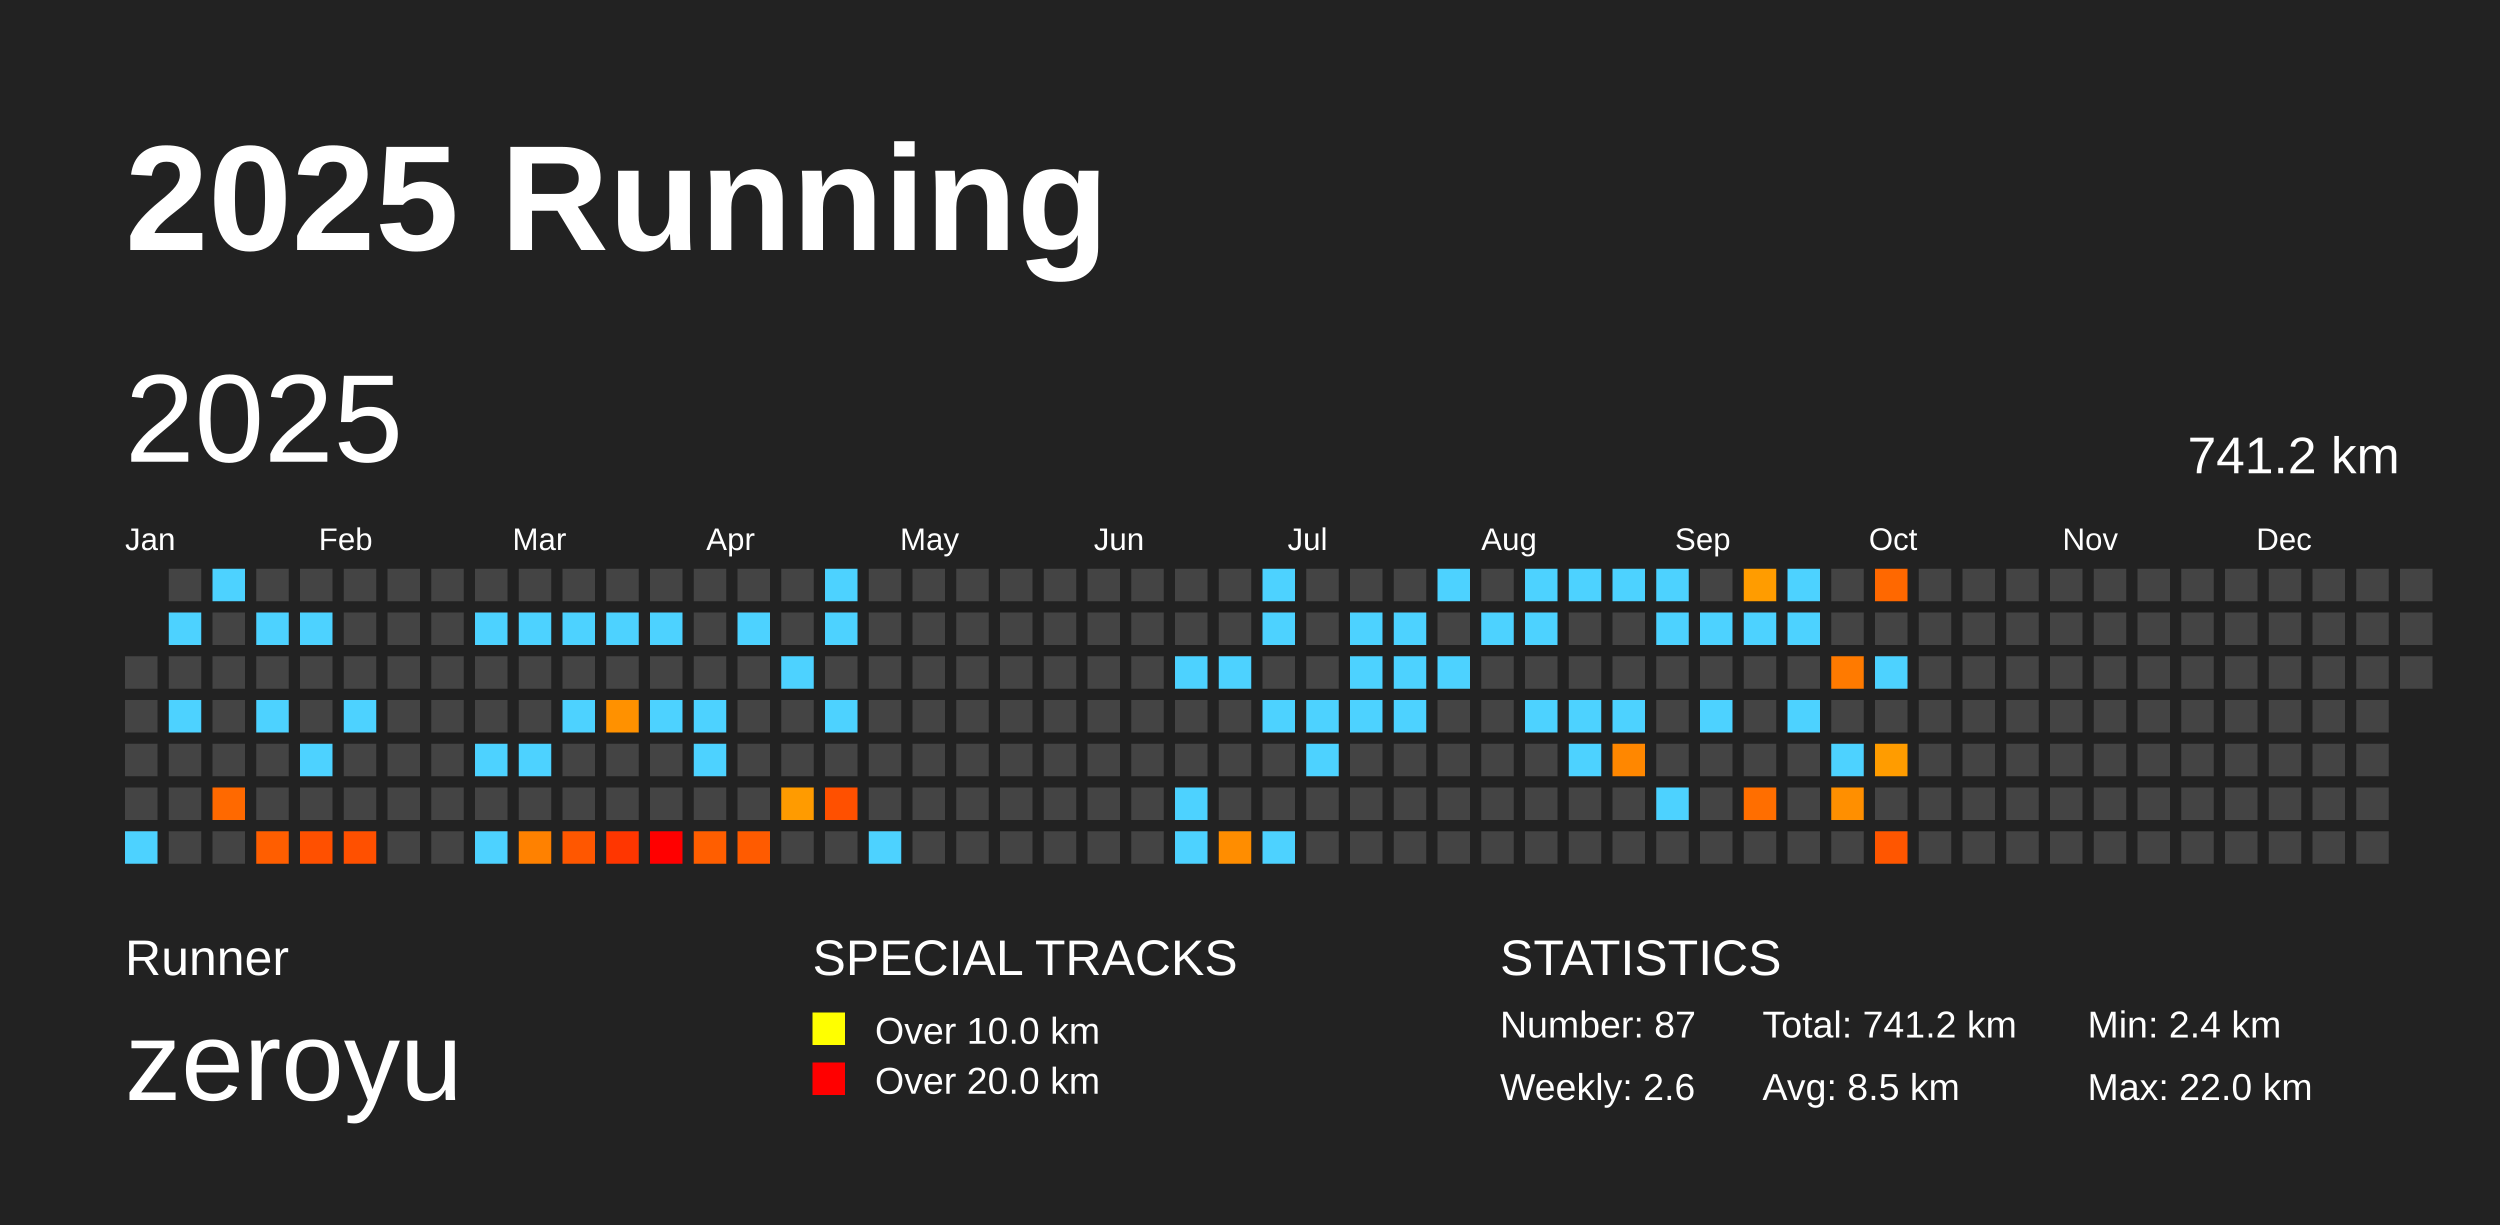
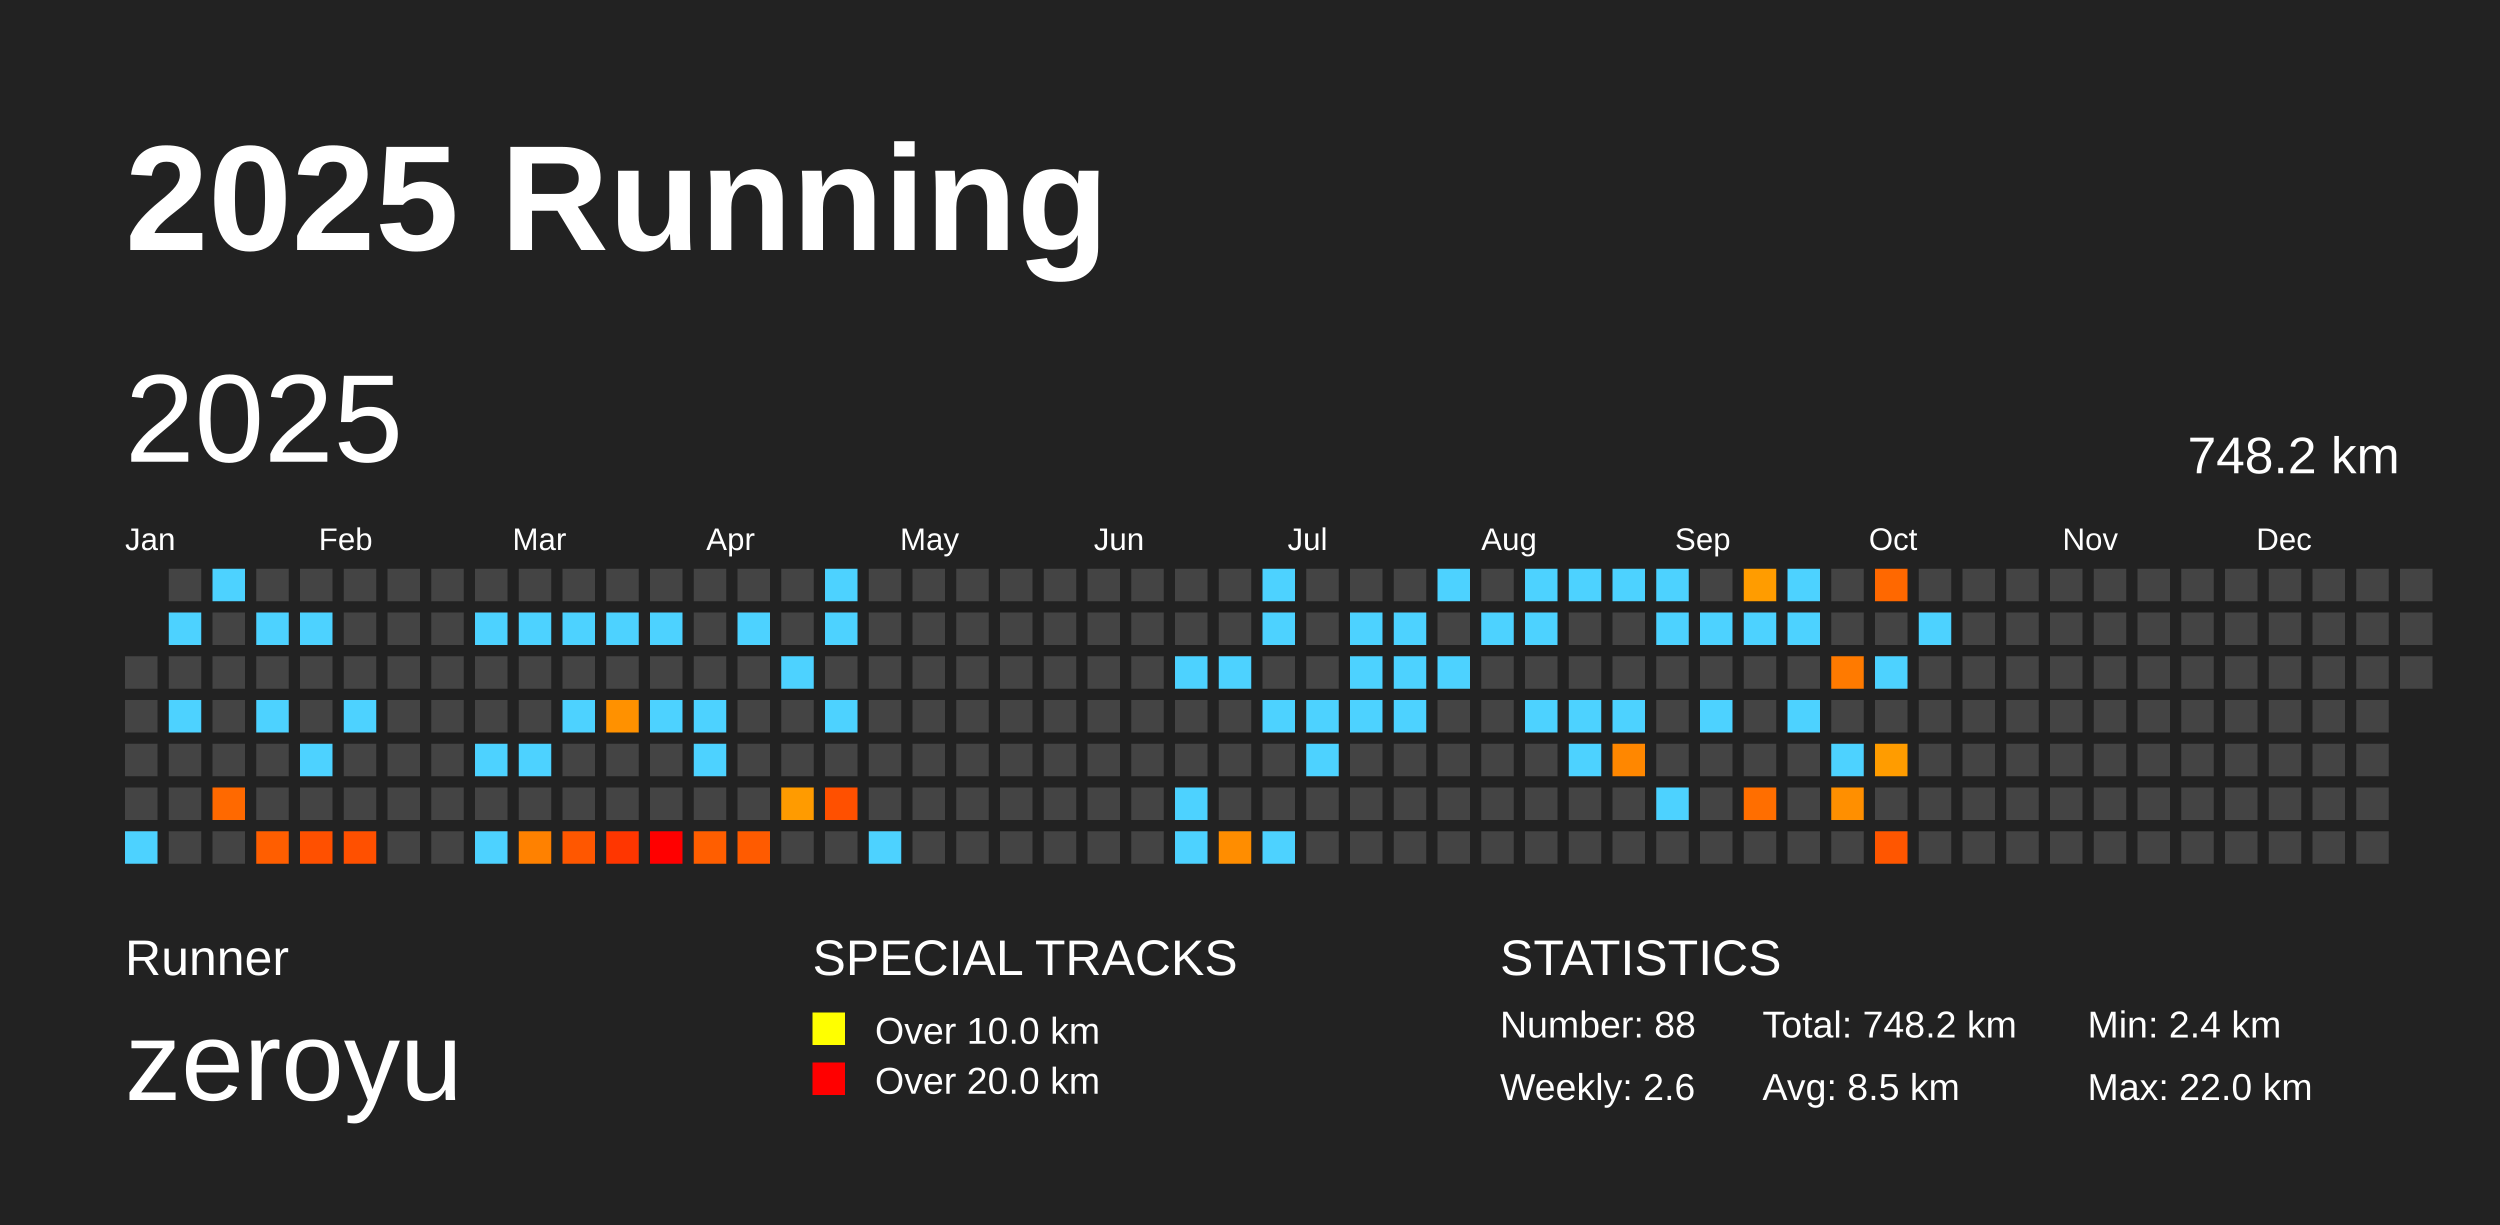
<svg xmlns="http://www.w3.org/2000/svg" baseProfile="full" height="98mm" version="1.1" viewBox="0,0,200,98" width="200mm">
  <defs />
  <rect fill="#222222" height="98" width="200" x="0" y="0" />
  <text fill="#FFFFFF" style="font-size:12px; font-family:Arial; font-weight:bold;" x="10" y="20">2025 Running</text>
  <text fill="#FFFFFF" style="font-size:4px; font-family:Arial" x="10" y="78">Runner</text>
  <text fill="#FFFFFF" style="font-size:9px; font-family:Arial" x="10" y="88">zeroyu</text>
  <text fill="#FFFFFF" style="font-size:4px; font-family:Arial" x="65" y="78">SPECIAL TRACKS</text>
  <rect fill="yellow" height="2.6" width="2.6" x="65" y="81" />
  <text fill="#FFFFFF" style="font-size:3px; font-family:Arial" x="70" y="83.5">Over 10.0 km</text>
  <rect fill="red" height="2.6" width="2.6" x="65" y="85" />
  <text fill="#FFFFFF" style="font-size:3px; font-family:Arial" x="70" y="87.5">Over 20.0 km</text>
  <text fill="#FFFFFF" style="font-size:4px; font-family:Arial" x="120" y="78">STATISTICS</text>
-   <text fill="#FFFFFF" style="font-size:3px; font-family:Arial" x="120" y="83">Number: 87</text>
+   <text fill="#FFFFFF" style="font-size:3px; font-family:Arial" x="120" y="83">Number: 88</text>
  <text fill="#FFFFFF" style="font-size:3px; font-family:Arial" x="120" y="88">Weekly: 2.6</text>
-   <text fill="#FFFFFF" style="font-size:3px; font-family:Arial" x="141" y="83">Total: 741.2 km</text>
+   <text fill="#FFFFFF" style="font-size:3px; font-family:Arial" x="141" y="83">Total: 748.2 km</text>
  <text fill="#FFFFFF" style="font-size:3px; font-family:Arial" x="141" y="88">Avg: 8.5 km</text>
  <text fill="#FFFFFF" style="font-size:3px; font-family:Arial" x="167" y="83">Min: 2.4 km</text>
  <text fill="#FFFFFF" style="font-size:3px; font-family:Arial" x="167" y="88">Max: 22.0 km</text>
  <text dominant-baseline="hanging" fill="#FFFFFF" style="font-size:10.0px; font-family:Arial;" x="10" y="30">2025</text>
-   <text dominant-baseline="hanging" fill="#FFFFFF" style="font-size:4.125px; font-family:Arial;" x="175" y="35">741.2 km</text>
+   <text dominant-baseline="hanging" fill="#FFFFFF" style="font-size:4.125px; font-family:Arial;" x="175" y="35">748.2 km</text>
  <text fill="#FFFFFF" style="font-size:2.5px; font-family:Arial" x="10.0" y="44">Jan</text>
  <text fill="#FFFFFF" style="font-size:2.5px; font-family:Arial" x="25.5" y="44">Feb</text>
  <text fill="#FFFFFF" style="font-size:2.5px; font-family:Arial" x="41.0" y="44">Mar</text>
  <text fill="#FFFFFF" style="font-size:2.5px; font-family:Arial" x="56.5" y="44">Apr</text>
  <text fill="#FFFFFF" style="font-size:2.5px; font-family:Arial" x="72.0" y="44">May</text>
  <text fill="#FFFFFF" style="font-size:2.5px; font-family:Arial" x="87.5" y="44">Jun</text>
  <text fill="#FFFFFF" style="font-size:2.5px; font-family:Arial" x="103.0" y="44">Jul</text>
  <text fill="#FFFFFF" style="font-size:2.5px; font-family:Arial" x="118.5" y="44">Aug</text>
  <text fill="#FFFFFF" style="font-size:2.5px; font-family:Arial" x="134.0" y="44">Sep</text>
  <text fill="#FFFFFF" style="font-size:2.5px; font-family:Arial" x="149.5" y="44">Oct</text>
  <text fill="#FFFFFF" style="font-size:2.5px; font-family:Arial" x="165.0" y="44">Nov</text>
  <text fill="#FFFFFF" style="font-size:2.5px; font-family:Arial" x="180.5" y="44">Dec</text>
  <rect fill="#444444" height="2.6" width="2.6" x="10.0" y="52.5" />
  <rect fill="#444444" height="2.6" width="2.6" x="10.0" y="56.0" />
  <rect fill="#444444" height="2.6" width="2.6" x="10.0" y="59.5" />
  <rect fill="#444444" height="2.6" width="2.6" x="10.0" y="63.0" />
  <rect fill="#4dd2ff" height="2.6" width="2.6" x="10.0" y="66.5" />
  <rect fill="#444444" height="2.6" width="2.6" x="13.5" y="45.5" />
  <rect fill="#4dd2ff" height="2.6" width="2.6" x="13.5" y="49.0" />
  <rect fill="#444444" height="2.6" width="2.6" x="13.5" y="52.5" />
  <rect fill="#4dd2ff" height="2.6" width="2.6" x="13.5" y="56.0" />
  <rect fill="#444444" height="2.6" width="2.6" x="13.5" y="59.5" />
  <rect fill="#444444" height="2.6" width="2.6" x="13.5" y="63.0" />
  <rect fill="#444444" height="2.6" width="2.6" x="13.5" y="66.5" />
  <rect fill="#4dd2ff" height="2.6" width="2.6" x="17.0" y="45.5" />
  <rect fill="#444444" height="2.6" width="2.6" x="17.0" y="49.0" />
  <rect fill="#444444" height="2.6" width="2.6" x="17.0" y="52.5" />
  <rect fill="#444444" height="2.6" width="2.6" x="17.0" y="56.0" />
  <rect fill="#444444" height="2.6" width="2.6" x="17.0" y="59.5" />
  <rect fill="#ff6900" height="2.6" width="2.6" x="17.0" y="63.0" />
  <rect fill="#444444" height="2.6" width="2.6" x="17.0" y="66.5" />
  <rect fill="#444444" height="2.6" width="2.6" x="20.5" y="45.5" />
  <rect fill="#4dd2ff" height="2.6" width="2.6" x="20.5" y="49.0" />
  <rect fill="#444444" height="2.6" width="2.6" x="20.5" y="52.5" />
  <rect fill="#4dd2ff" height="2.6" width="2.6" x="20.5" y="56.0" />
  <rect fill="#444444" height="2.6" width="2.6" x="20.5" y="59.5" />
  <rect fill="#444444" height="2.6" width="2.6" x="20.5" y="63.0" />
  <rect fill="#ff5e00" height="2.6" width="2.6" x="20.5" y="66.5" />
  <rect fill="#444444" height="2.6" width="2.6" x="24.0" y="45.5" />
  <rect fill="#4dd2ff" height="2.6" width="2.6" x="24.0" y="49.0" />
  <rect fill="#444444" height="2.6" width="2.6" x="24.0" y="52.5" />
  <rect fill="#444444" height="2.6" width="2.6" x="24.0" y="56.0" />
  <rect fill="#4dd2ff" height="2.6" width="2.6" x="24.0" y="59.5" />
  <rect fill="#444444" height="2.6" width="2.6" x="24.0" y="63.0" />
  <rect fill="#ff5000" height="2.6" width="2.6" x="24.0" y="66.5" />
  <rect fill="#444444" height="2.6" width="2.6" x="27.5" y="45.5" />
  <rect fill="#444444" height="2.6" width="2.6" x="27.5" y="49.0" />
  <rect fill="#444444" height="2.6" width="2.6" x="27.5" y="52.5" />
  <rect fill="#4dd2ff" height="2.6" width="2.6" x="27.5" y="56.0" />
  <rect fill="#444444" height="2.6" width="2.6" x="27.5" y="59.5" />
  <rect fill="#444444" height="2.6" width="2.6" x="27.5" y="63.0" />
  <rect fill="#ff5000" height="2.6" width="2.6" x="27.5" y="66.5" />
  <rect fill="#444444" height="2.6" width="2.6" x="31.0" y="45.5" />
  <rect fill="#444444" height="2.6" width="2.6" x="31.0" y="49.0" />
  <rect fill="#444444" height="2.6" width="2.6" x="31.0" y="52.5" />
  <rect fill="#444444" height="2.6" width="2.6" x="31.0" y="56.0" />
  <rect fill="#444444" height="2.6" width="2.6" x="31.0" y="59.5" />
  <rect fill="#444444" height="2.6" width="2.6" x="31.0" y="63.0" />
  <rect fill="#444444" height="2.6" width="2.6" x="31.0" y="66.5" />
  <rect fill="#444444" height="2.6" width="2.6" x="34.5" y="45.5" />
  <rect fill="#444444" height="2.6" width="2.6" x="34.5" y="49.0" />
  <rect fill="#444444" height="2.6" width="2.6" x="34.5" y="52.5" />
  <rect fill="#444444" height="2.6" width="2.6" x="34.5" y="56.0" />
  <rect fill="#444444" height="2.6" width="2.6" x="34.5" y="59.5" />
  <rect fill="#444444" height="2.6" width="2.6" x="34.5" y="63.0" />
  <rect fill="#444444" height="2.6" width="2.6" x="34.5" y="66.5" />
  <rect fill="#444444" height="2.6" width="2.6" x="38.0" y="45.5" />
  <rect fill="#4dd2ff" height="2.6" width="2.6" x="38.0" y="49.0" />
  <rect fill="#444444" height="2.6" width="2.6" x="38.0" y="52.5" />
  <rect fill="#444444" height="2.6" width="2.6" x="38.0" y="56.0" />
  <rect fill="#4dd2ff" height="2.6" width="2.6" x="38.0" y="59.5" />
  <rect fill="#444444" height="2.6" width="2.6" x="38.0" y="63.0" />
  <rect fill="#4dd2ff" height="2.6" width="2.6" x="38.0" y="66.5" />
  <rect fill="#444444" height="2.6" width="2.6" x="41.5" y="45.5" />
  <rect fill="#4dd2ff" height="2.6" width="2.6" x="41.5" y="49.0" />
  <rect fill="#444444" height="2.6" width="2.6" x="41.5" y="52.5" />
  <rect fill="#444444" height="2.6" width="2.6" x="41.5" y="56.0" />
  <rect fill="#4dd2ff" height="2.6" width="2.6" x="41.5" y="59.5" />
  <rect fill="#444444" height="2.6" width="2.6" x="41.5" y="63.0" />
  <rect fill="#ff8100" height="2.6" width="2.6" x="41.5" y="66.5" />
  <rect fill="#444444" height="2.6" width="2.6" x="45.0" y="45.5" />
  <rect fill="#4dd2ff" height="2.6" width="2.6" x="45.0" y="49.0" />
  <rect fill="#444444" height="2.6" width="2.6" x="45.0" y="52.5" />
  <rect fill="#4dd2ff" height="2.6" width="2.6" x="45.0" y="56.0" />
  <rect fill="#444444" height="2.6" width="2.6" x="45.0" y="59.5" />
  <rect fill="#444444" height="2.6" width="2.6" x="45.0" y="63.0" />
  <rect fill="#ff5700" height="2.6" width="2.6" x="45.0" y="66.5" />
  <rect fill="#444444" height="2.6" width="2.6" x="48.5" y="45.5" />
  <rect fill="#4dd2ff" height="2.6" width="2.6" x="48.5" y="49.0" />
  <rect fill="#444444" height="2.6" width="2.6" x="48.5" y="52.5" />
  <rect fill="#ff9100" height="2.6" width="2.6" x="48.5" y="56.0" />
  <rect fill="#444444" height="2.6" width="2.6" x="48.5" y="59.5" />
  <rect fill="#444444" height="2.6" width="2.6" x="48.5" y="63.0" />
  <rect fill="#ff3600" height="2.6" width="2.6" x="48.5" y="66.5" />
  <rect fill="#444444" height="2.6" width="2.6" x="52.0" y="45.5" />
  <rect fill="#4dd2ff" height="2.6" width="2.6" x="52.0" y="49.0" />
  <rect fill="#444444" height="2.6" width="2.6" x="52.0" y="52.5" />
  <rect fill="#4dd2ff" height="2.6" width="2.6" x="52.0" y="56.0" />
  <rect fill="#444444" height="2.6" width="2.6" x="52.0" y="59.5" />
  <rect fill="#444444" height="2.6" width="2.6" x="52.0" y="63.0" />
  <rect fill="red" height="2.6" width="2.6" x="52.0" y="66.5" />
  <rect fill="#444444" height="2.6" width="2.6" x="55.5" y="45.5" />
  <rect fill="#444444" height="2.6" width="2.6" x="55.5" y="49.0" />
  <rect fill="#444444" height="2.6" width="2.6" x="55.5" y="52.5" />
  <rect fill="#4dd2ff" height="2.6" width="2.6" x="55.5" y="56.0" />
  <rect fill="#4dd2ff" height="2.6" width="2.6" x="55.5" y="59.5" />
  <rect fill="#444444" height="2.6" width="2.6" x="55.5" y="63.0" />
  <rect fill="#ff5e00" height="2.6" width="2.6" x="55.5" y="66.5" />
  <rect fill="#444444" height="2.6" width="2.6" x="59.0" y="45.5" />
  <rect fill="#4dd2ff" height="2.6" width="2.6" x="59.0" y="49.0" />
  <rect fill="#444444" height="2.6" width="2.6" x="59.0" y="52.5" />
  <rect fill="#444444" height="2.6" width="2.6" x="59.0" y="56.0" />
  <rect fill="#444444" height="2.6" width="2.6" x="59.0" y="59.5" />
  <rect fill="#444444" height="2.6" width="2.6" x="59.0" y="63.0" />
  <rect fill="#ff5b00" height="2.6" width="2.6" x="59.0" y="66.5" />
  <rect fill="#444444" height="2.6" width="2.6" x="62.5" y="45.5" />
  <rect fill="#444444" height="2.6" width="2.6" x="62.5" y="49.0" />
  <rect fill="#4dd2ff" height="2.6" width="2.6" x="62.5" y="52.5" />
  <rect fill="#444444" height="2.6" width="2.6" x="62.5" y="56.0" />
  <rect fill="#444444" height="2.6" width="2.6" x="62.5" y="59.5" />
  <rect fill="#ff9b00" height="2.6" width="2.6" x="62.5" y="63.0" />
  <rect fill="#444444" height="2.6" width="2.6" x="62.5" y="66.5" />
  <rect fill="#4dd2ff" height="2.6" width="2.6" x="66.0" y="45.5" />
  <rect fill="#4dd2ff" height="2.6" width="2.6" x="66.0" y="49.0" />
  <rect fill="#444444" height="2.6" width="2.6" x="66.0" y="52.5" />
  <rect fill="#4dd2ff" height="2.6" width="2.6" x="66.0" y="56.0" />
  <rect fill="#444444" height="2.6" width="2.6" x="66.0" y="59.5" />
  <rect fill="#ff5000" height="2.6" width="2.6" x="66.0" y="63.0" />
  <rect fill="#444444" height="2.6" width="2.6" x="66.0" y="66.5" />
  <rect fill="#444444" height="2.6" width="2.6" x="69.5" y="45.5" />
  <rect fill="#444444" height="2.6" width="2.6" x="69.5" y="49.0" />
  <rect fill="#444444" height="2.6" width="2.6" x="69.5" y="52.5" />
  <rect fill="#444444" height="2.6" width="2.6" x="69.5" y="56.0" />
  <rect fill="#444444" height="2.6" width="2.6" x="69.5" y="59.5" />
  <rect fill="#444444" height="2.6" width="2.6" x="69.5" y="63.0" />
  <rect fill="#4dd2ff" height="2.6" width="2.6" x="69.5" y="66.5" />
  <rect fill="#444444" height="2.6" width="2.6" x="73.0" y="45.5" />
  <rect fill="#444444" height="2.6" width="2.6" x="73.0" y="49.0" />
  <rect fill="#444444" height="2.6" width="2.6" x="73.0" y="52.5" />
  <rect fill="#444444" height="2.6" width="2.6" x="73.0" y="56.0" />
  <rect fill="#444444" height="2.6" width="2.6" x="73.0" y="59.5" />
  <rect fill="#444444" height="2.6" width="2.6" x="73.0" y="63.0" />
  <rect fill="#444444" height="2.6" width="2.6" x="73.0" y="66.5" />
  <rect fill="#444444" height="2.6" width="2.6" x="76.5" y="45.5" />
  <rect fill="#444444" height="2.6" width="2.6" x="76.5" y="49.0" />
  <rect fill="#444444" height="2.6" width="2.6" x="76.5" y="52.5" />
  <rect fill="#444444" height="2.6" width="2.6" x="76.5" y="56.0" />
  <rect fill="#444444" height="2.6" width="2.6" x="76.5" y="59.5" />
  <rect fill="#444444" height="2.6" width="2.6" x="76.5" y="63.0" />
  <rect fill="#444444" height="2.6" width="2.6" x="76.5" y="66.5" />
  <rect fill="#444444" height="2.6" width="2.6" x="80.0" y="45.5" />
  <rect fill="#444444" height="2.6" width="2.6" x="80.0" y="49.0" />
  <rect fill="#444444" height="2.6" width="2.6" x="80.0" y="52.5" />
  <rect fill="#444444" height="2.6" width="2.6" x="80.0" y="56.0" />
  <rect fill="#444444" height="2.6" width="2.6" x="80.0" y="59.5" />
  <rect fill="#444444" height="2.6" width="2.6" x="80.0" y="63.0" />
  <rect fill="#444444" height="2.6" width="2.6" x="80.0" y="66.5" />
  <rect fill="#444444" height="2.6" width="2.6" x="83.5" y="45.5" />
  <rect fill="#444444" height="2.6" width="2.6" x="83.5" y="49.0" />
  <rect fill="#444444" height="2.6" width="2.6" x="83.5" y="52.5" />
  <rect fill="#444444" height="2.6" width="2.6" x="83.5" y="56.0" />
  <rect fill="#444444" height="2.6" width="2.6" x="83.5" y="59.5" />
  <rect fill="#444444" height="2.6" width="2.6" x="83.5" y="63.0" />
  <rect fill="#444444" height="2.6" width="2.6" x="83.5" y="66.5" />
  <rect fill="#444444" height="2.6" width="2.6" x="87.0" y="45.5" />
  <rect fill="#444444" height="2.6" width="2.6" x="87.0" y="49.0" />
  <rect fill="#444444" height="2.6" width="2.6" x="87.0" y="52.5" />
  <rect fill="#444444" height="2.6" width="2.6" x="87.0" y="56.0" />
  <rect fill="#444444" height="2.6" width="2.6" x="87.0" y="59.5" />
  <rect fill="#444444" height="2.6" width="2.6" x="87.0" y="63.0" />
  <rect fill="#444444" height="2.6" width="2.6" x="87.0" y="66.5" />
  <rect fill="#444444" height="2.6" width="2.6" x="90.5" y="45.5" />
  <rect fill="#444444" height="2.6" width="2.6" x="90.5" y="49.0" />
  <rect fill="#444444" height="2.6" width="2.6" x="90.5" y="52.5" />
  <rect fill="#444444" height="2.6" width="2.6" x="90.5" y="56.0" />
  <rect fill="#444444" height="2.6" width="2.6" x="90.5" y="59.5" />
  <rect fill="#444444" height="2.6" width="2.6" x="90.5" y="63.0" />
  <rect fill="#444444" height="2.6" width="2.6" x="90.5" y="66.5" />
  <rect fill="#444444" height="2.6" width="2.6" x="94.0" y="45.5" />
  <rect fill="#444444" height="2.6" width="2.6" x="94.0" y="49.0" />
  <rect fill="#4dd2ff" height="2.6" width="2.6" x="94.0" y="52.5" />
  <rect fill="#444444" height="2.6" width="2.6" x="94.0" y="56.0" />
  <rect fill="#444444" height="2.6" width="2.6" x="94.0" y="59.5" />
  <rect fill="#4dd2ff" height="2.6" width="2.6" x="94.0" y="63.0" />
  <rect fill="#4dd2ff" height="2.6" width="2.6" x="94.0" y="66.5" />
  <rect fill="#444444" height="2.6" width="2.6" x="97.5" y="45.5" />
  <rect fill="#444444" height="2.6" width="2.6" x="97.5" y="49.0" />
  <rect fill="#4dd2ff" height="2.6" width="2.6" x="97.5" y="52.5" />
  <rect fill="#444444" height="2.6" width="2.6" x="97.5" y="56.0" />
  <rect fill="#444444" height="2.6" width="2.6" x="97.5" y="59.5" />
  <rect fill="#444444" height="2.6" width="2.6" x="97.5" y="63.0" />
  <rect fill="#ff8d00" height="2.6" width="2.6" x="97.5" y="66.5" />
  <rect fill="#4dd2ff" height="2.6" width="2.6" x="101.0" y="45.5" />
  <rect fill="#4dd2ff" height="2.6" width="2.6" x="101.0" y="49.0" />
  <rect fill="#444444" height="2.6" width="2.6" x="101.0" y="52.5" />
  <rect fill="#4dd2ff" height="2.6" width="2.6" x="101.0" y="56.0" />
  <rect fill="#444444" height="2.6" width="2.6" x="101.0" y="59.5" />
  <rect fill="#444444" height="2.6" width="2.6" x="101.0" y="63.0" />
  <rect fill="#4dd2ff" height="2.6" width="2.6" x="101.0" y="66.5" />
  <rect fill="#444444" height="2.6" width="2.6" x="104.5" y="45.5" />
  <rect fill="#444444" height="2.6" width="2.6" x="104.5" y="49.0" />
  <rect fill="#444444" height="2.6" width="2.6" x="104.5" y="52.5" />
  <rect fill="#4dd2ff" height="2.6" width="2.6" x="104.5" y="56.0" />
  <rect fill="#4dd2ff" height="2.6" width="2.6" x="104.5" y="59.5" />
  <rect fill="#444444" height="2.6" width="2.6" x="104.5" y="63.0" />
  <rect fill="#444444" height="2.6" width="2.6" x="104.5" y="66.5" />
  <rect fill="#444444" height="2.6" width="2.6" x="108.0" y="45.5" />
  <rect fill="#4dd2ff" height="2.6" width="2.6" x="108.0" y="49.0" />
  <rect fill="#4dd2ff" height="2.6" width="2.6" x="108.0" y="52.5" />
  <rect fill="#4dd2ff" height="2.6" width="2.6" x="108.0" y="56.0" />
  <rect fill="#444444" height="2.6" width="2.6" x="108.0" y="59.5" />
  <rect fill="#444444" height="2.6" width="2.6" x="108.0" y="63.0" />
  <rect fill="#444444" height="2.6" width="2.6" x="108.0" y="66.5" />
  <rect fill="#444444" height="2.6" width="2.6" x="111.5" y="45.5" />
  <rect fill="#4dd2ff" height="2.6" width="2.6" x="111.5" y="49.0" />
  <rect fill="#4dd2ff" height="2.6" width="2.6" x="111.5" y="52.5" />
  <rect fill="#4dd2ff" height="2.6" width="2.6" x="111.5" y="56.0" />
  <rect fill="#444444" height="2.6" width="2.6" x="111.5" y="59.5" />
  <rect fill="#444444" height="2.6" width="2.6" x="111.5" y="63.0" />
  <rect fill="#444444" height="2.6" width="2.6" x="111.5" y="66.5" />
  <rect fill="#4dd2ff" height="2.6" width="2.6" x="115.0" y="45.5" />
  <rect fill="#444444" height="2.6" width="2.6" x="115.0" y="49.0" />
  <rect fill="#4dd2ff" height="2.6" width="2.6" x="115.0" y="52.5" />
  <rect fill="#444444" height="2.6" width="2.6" x="115.0" y="56.0" />
  <rect fill="#444444" height="2.6" width="2.6" x="115.0" y="59.5" />
  <rect fill="#444444" height="2.6" width="2.6" x="115.0" y="63.0" />
  <rect fill="#444444" height="2.6" width="2.6" x="115.0" y="66.5" />
  <rect fill="#444444" height="2.6" width="2.6" x="118.5" y="45.5" />
  <rect fill="#4dd2ff" height="2.6" width="2.6" x="118.5" y="49.0" />
  <rect fill="#444444" height="2.6" width="2.6" x="118.5" y="52.5" />
  <rect fill="#444444" height="2.6" width="2.6" x="118.5" y="56.0" />
  <rect fill="#444444" height="2.6" width="2.6" x="118.5" y="59.5" />
  <rect fill="#444444" height="2.6" width="2.6" x="118.5" y="63.0" />
  <rect fill="#444444" height="2.6" width="2.6" x="118.5" y="66.5" />
  <rect fill="#4dd2ff" height="2.6" width="2.6" x="122.0" y="45.5" />
  <rect fill="#4dd2ff" height="2.6" width="2.6" x="122.0" y="49.0" />
  <rect fill="#444444" height="2.6" width="2.6" x="122.0" y="52.5" />
  <rect fill="#4dd2ff" height="2.6" width="2.6" x="122.0" y="56.0" />
  <rect fill="#444444" height="2.6" width="2.6" x="122.0" y="59.5" />
  <rect fill="#444444" height="2.6" width="2.6" x="122.0" y="63.0" />
  <rect fill="#444444" height="2.6" width="2.6" x="122.0" y="66.5" />
  <rect fill="#4dd2ff" height="2.6" width="2.6" x="125.5" y="45.5" />
  <rect fill="#444444" height="2.6" width="2.6" x="125.5" y="49.0" />
  <rect fill="#444444" height="2.6" width="2.6" x="125.5" y="52.5" />
  <rect fill="#4dd2ff" height="2.6" width="2.6" x="125.5" y="56.0" />
  <rect fill="#4dd2ff" height="2.6" width="2.6" x="125.5" y="59.5" />
  <rect fill="#444444" height="2.6" width="2.6" x="125.5" y="63.0" />
  <rect fill="#444444" height="2.6" width="2.6" x="125.5" y="66.5" />
  <rect fill="#4dd2ff" height="2.6" width="2.6" x="129.0" y="45.5" />
  <rect fill="#444444" height="2.6" width="2.6" x="129.0" y="49.0" />
  <rect fill="#444444" height="2.6" width="2.6" x="129.0" y="52.5" />
  <rect fill="#4dd2ff" height="2.6" width="2.6" x="129.0" y="56.0" />
  <rect fill="#ff8700" height="2.6" width="2.6" x="129.0" y="59.5" />
  <rect fill="#444444" height="2.6" width="2.6" x="129.0" y="63.0" />
  <rect fill="#444444" height="2.6" width="2.6" x="129.0" y="66.5" />
  <rect fill="#4dd2ff" height="2.6" width="2.6" x="132.5" y="45.5" />
  <rect fill="#4dd2ff" height="2.6" width="2.6" x="132.5" y="49.0" />
  <rect fill="#444444" height="2.6" width="2.6" x="132.5" y="52.5" />
  <rect fill="#444444" height="2.6" width="2.6" x="132.5" y="56.0" />
  <rect fill="#444444" height="2.6" width="2.6" x="132.5" y="59.5" />
  <rect fill="#4dd2ff" height="2.6" width="2.6" x="132.5" y="63.0" />
  <rect fill="#444444" height="2.6" width="2.6" x="132.5" y="66.5" />
  <rect fill="#444444" height="2.6" width="2.6" x="136.0" y="45.5" />
  <rect fill="#4dd2ff" height="2.6" width="2.6" x="136.0" y="49.0" />
  <rect fill="#444444" height="2.6" width="2.6" x="136.0" y="52.5" />
  <rect fill="#4dd2ff" height="2.6" width="2.6" x="136.0" y="56.0" />
  <rect fill="#444444" height="2.6" width="2.6" x="136.0" y="59.5" />
  <rect fill="#444444" height="2.6" width="2.6" x="136.0" y="63.0" />
  <rect fill="#444444" height="2.6" width="2.6" x="136.0" y="66.5" />
  <rect fill="#ff9c00" height="2.6" width="2.6" x="139.5" y="45.5" />
  <rect fill="#4dd2ff" height="2.6" width="2.6" x="139.5" y="49.0" />
  <rect fill="#444444" height="2.6" width="2.6" x="139.5" y="52.5" />
  <rect fill="#444444" height="2.6" width="2.6" x="139.5" y="56.0" />
  <rect fill="#444444" height="2.6" width="2.6" x="139.5" y="59.5" />
  <rect fill="#ff6e00" height="2.6" width="2.6" x="139.5" y="63.0" />
  <rect fill="#444444" height="2.6" width="2.6" x="139.5" y="66.5" />
  <rect fill="#4dd2ff" height="2.6" width="2.6" x="143.0" y="45.5" />
  <rect fill="#4dd2ff" height="2.6" width="2.6" x="143.0" y="49.0" />
  <rect fill="#444444" height="2.6" width="2.6" x="143.0" y="52.5" />
  <rect fill="#4dd2ff" height="2.6" width="2.6" x="143.0" y="56.0" />
  <rect fill="#444444" height="2.6" width="2.6" x="143.0" y="59.5" />
  <rect fill="#444444" height="2.6" width="2.6" x="143.0" y="63.0" />
  <rect fill="#444444" height="2.6" width="2.6" x="143.0" y="66.5" />
  <rect fill="#444444" height="2.6" width="2.6" x="146.5" y="45.5" />
  <rect fill="#444444" height="2.6" width="2.6" x="146.5" y="49.0" />
  <rect fill="#ff7a00" height="2.6" width="2.6" x="146.5" y="52.5" />
  <rect fill="#444444" height="2.6" width="2.6" x="146.5" y="56.0" />
  <rect fill="#4dd2ff" height="2.6" width="2.6" x="146.5" y="59.5" />
  <rect fill="#ff8f00" height="2.6" width="2.6" x="146.5" y="63.0" />
  <rect fill="#444444" height="2.6" width="2.6" x="146.5" y="66.5" />
  <rect fill="#ff6800" height="2.6" width="2.6" x="150.0" y="45.5" />
  <rect fill="#444444" height="2.6" width="2.6" x="150.0" y="49.0" />
  <rect fill="#4dd2ff" height="2.6" width="2.6" x="150.0" y="52.5" />
  <rect fill="#444444" height="2.6" width="2.6" x="150.0" y="56.0" />
  <rect fill="#ff9c00" height="2.6" width="2.6" x="150.0" y="59.5" />
  <rect fill="#444444" height="2.6" width="2.6" x="150.0" y="63.0" />
  <rect fill="#ff5600" height="2.6" width="2.6" x="150.0" y="66.5" />
  <rect fill="#444444" height="2.6" width="2.6" x="153.5" y="45.5" />
-   <rect fill="#444444" height="2.6" width="2.6" x="153.5" y="49.0" />
+   <rect fill="#4dd2ff" height="2.6" width="2.6" x="153.5" y="49.0" />
  <rect fill="#444444" height="2.6" width="2.6" x="153.5" y="52.5" />
  <rect fill="#444444" height="2.6" width="2.6" x="153.5" y="56.0" />
  <rect fill="#444444" height="2.6" width="2.6" x="153.5" y="59.5" />
  <rect fill="#444444" height="2.6" width="2.6" x="153.5" y="63.0" />
  <rect fill="#444444" height="2.6" width="2.6" x="153.5" y="66.5" />
  <rect fill="#444444" height="2.6" width="2.6" x="157.0" y="45.5" />
  <rect fill="#444444" height="2.6" width="2.6" x="157.0" y="49.0" />
  <rect fill="#444444" height="2.6" width="2.6" x="157.0" y="52.5" />
  <rect fill="#444444" height="2.6" width="2.6" x="157.0" y="56.0" />
  <rect fill="#444444" height="2.6" width="2.6" x="157.0" y="59.5" />
  <rect fill="#444444" height="2.6" width="2.6" x="157.0" y="63.0" />
  <rect fill="#444444" height="2.6" width="2.6" x="157.0" y="66.5" />
  <rect fill="#444444" height="2.6" width="2.6" x="160.5" y="45.5" />
  <rect fill="#444444" height="2.6" width="2.6" x="160.5" y="49.0" />
  <rect fill="#444444" height="2.6" width="2.6" x="160.5" y="52.5" />
  <rect fill="#444444" height="2.6" width="2.6" x="160.5" y="56.0" />
  <rect fill="#444444" height="2.6" width="2.6" x="160.5" y="59.5" />
  <rect fill="#444444" height="2.6" width="2.6" x="160.5" y="63.0" />
  <rect fill="#444444" height="2.6" width="2.6" x="160.5" y="66.5" />
  <rect fill="#444444" height="2.6" width="2.6" x="164.0" y="45.5" />
  <rect fill="#444444" height="2.6" width="2.6" x="164.0" y="49.0" />
  <rect fill="#444444" height="2.6" width="2.6" x="164.0" y="52.5" />
  <rect fill="#444444" height="2.6" width="2.6" x="164.0" y="56.0" />
  <rect fill="#444444" height="2.6" width="2.6" x="164.0" y="59.5" />
  <rect fill="#444444" height="2.6" width="2.6" x="164.0" y="63.0" />
  <rect fill="#444444" height="2.6" width="2.6" x="164.0" y="66.5" />
  <rect fill="#444444" height="2.6" width="2.6" x="167.5" y="45.5" />
  <rect fill="#444444" height="2.6" width="2.6" x="167.5" y="49.0" />
  <rect fill="#444444" height="2.6" width="2.6" x="167.5" y="52.5" />
  <rect fill="#444444" height="2.6" width="2.6" x="167.5" y="56.0" />
  <rect fill="#444444" height="2.6" width="2.6" x="167.5" y="59.5" />
  <rect fill="#444444" height="2.6" width="2.6" x="167.5" y="63.0" />
  <rect fill="#444444" height="2.6" width="2.6" x="167.5" y="66.5" />
  <rect fill="#444444" height="2.6" width="2.6" x="171.0" y="45.5" />
  <rect fill="#444444" height="2.6" width="2.6" x="171.0" y="49.0" />
  <rect fill="#444444" height="2.6" width="2.6" x="171.0" y="52.5" />
  <rect fill="#444444" height="2.6" width="2.6" x="171.0" y="56.0" />
  <rect fill="#444444" height="2.6" width="2.6" x="171.0" y="59.5" />
  <rect fill="#444444" height="2.6" width="2.6" x="171.0" y="63.0" />
  <rect fill="#444444" height="2.6" width="2.6" x="171.0" y="66.5" />
  <rect fill="#444444" height="2.6" width="2.6" x="174.5" y="45.5" />
  <rect fill="#444444" height="2.6" width="2.6" x="174.5" y="49.0" />
  <rect fill="#444444" height="2.6" width="2.6" x="174.5" y="52.5" />
  <rect fill="#444444" height="2.6" width="2.6" x="174.5" y="56.0" />
  <rect fill="#444444" height="2.6" width="2.6" x="174.5" y="59.5" />
  <rect fill="#444444" height="2.6" width="2.6" x="174.5" y="63.0" />
  <rect fill="#444444" height="2.6" width="2.6" x="174.5" y="66.5" />
  <rect fill="#444444" height="2.6" width="2.6" x="178.0" y="45.5" />
  <rect fill="#444444" height="2.6" width="2.6" x="178.0" y="49.0" />
  <rect fill="#444444" height="2.6" width="2.6" x="178.0" y="52.5" />
  <rect fill="#444444" height="2.6" width="2.6" x="178.0" y="56.0" />
  <rect fill="#444444" height="2.6" width="2.6" x="178.0" y="59.5" />
  <rect fill="#444444" height="2.6" width="2.6" x="178.0" y="63.0" />
  <rect fill="#444444" height="2.6" width="2.6" x="178.0" y="66.5" />
  <rect fill="#444444" height="2.6" width="2.6" x="181.5" y="45.5" />
  <rect fill="#444444" height="2.6" width="2.6" x="181.5" y="49.0" />
  <rect fill="#444444" height="2.6" width="2.6" x="181.5" y="52.5" />
  <rect fill="#444444" height="2.6" width="2.6" x="181.5" y="56.0" />
  <rect fill="#444444" height="2.6" width="2.6" x="181.5" y="59.5" />
  <rect fill="#444444" height="2.6" width="2.6" x="181.5" y="63.0" />
  <rect fill="#444444" height="2.6" width="2.6" x="181.5" y="66.5" />
  <rect fill="#444444" height="2.6" width="2.6" x="185.0" y="45.5" />
  <rect fill="#444444" height="2.6" width="2.6" x="185.0" y="49.0" />
  <rect fill="#444444" height="2.6" width="2.6" x="185.0" y="52.5" />
  <rect fill="#444444" height="2.6" width="2.6" x="185.0" y="56.0" />
  <rect fill="#444444" height="2.6" width="2.6" x="185.0" y="59.5" />
  <rect fill="#444444" height="2.6" width="2.6" x="185.0" y="63.0" />
  <rect fill="#444444" height="2.6" width="2.6" x="185.0" y="66.5" />
  <rect fill="#444444" height="2.6" width="2.6" x="188.5" y="45.5" />
  <rect fill="#444444" height="2.6" width="2.6" x="188.5" y="49.0" />
  <rect fill="#444444" height="2.6" width="2.6" x="188.5" y="52.5" />
  <rect fill="#444444" height="2.6" width="2.6" x="188.5" y="56.0" />
  <rect fill="#444444" height="2.6" width="2.6" x="188.5" y="59.5" />
  <rect fill="#444444" height="2.6" width="2.6" x="188.5" y="63.0" />
  <rect fill="#444444" height="2.6" width="2.6" x="188.5" y="66.5" />
  <rect fill="#444444" height="2.6" width="2.6" x="192.0" y="45.5" />
  <rect fill="#444444" height="2.6" width="2.6" x="192.0" y="49.0" />
  <rect fill="#444444" height="2.6" width="2.6" x="192.0" y="52.5" />
</svg>
